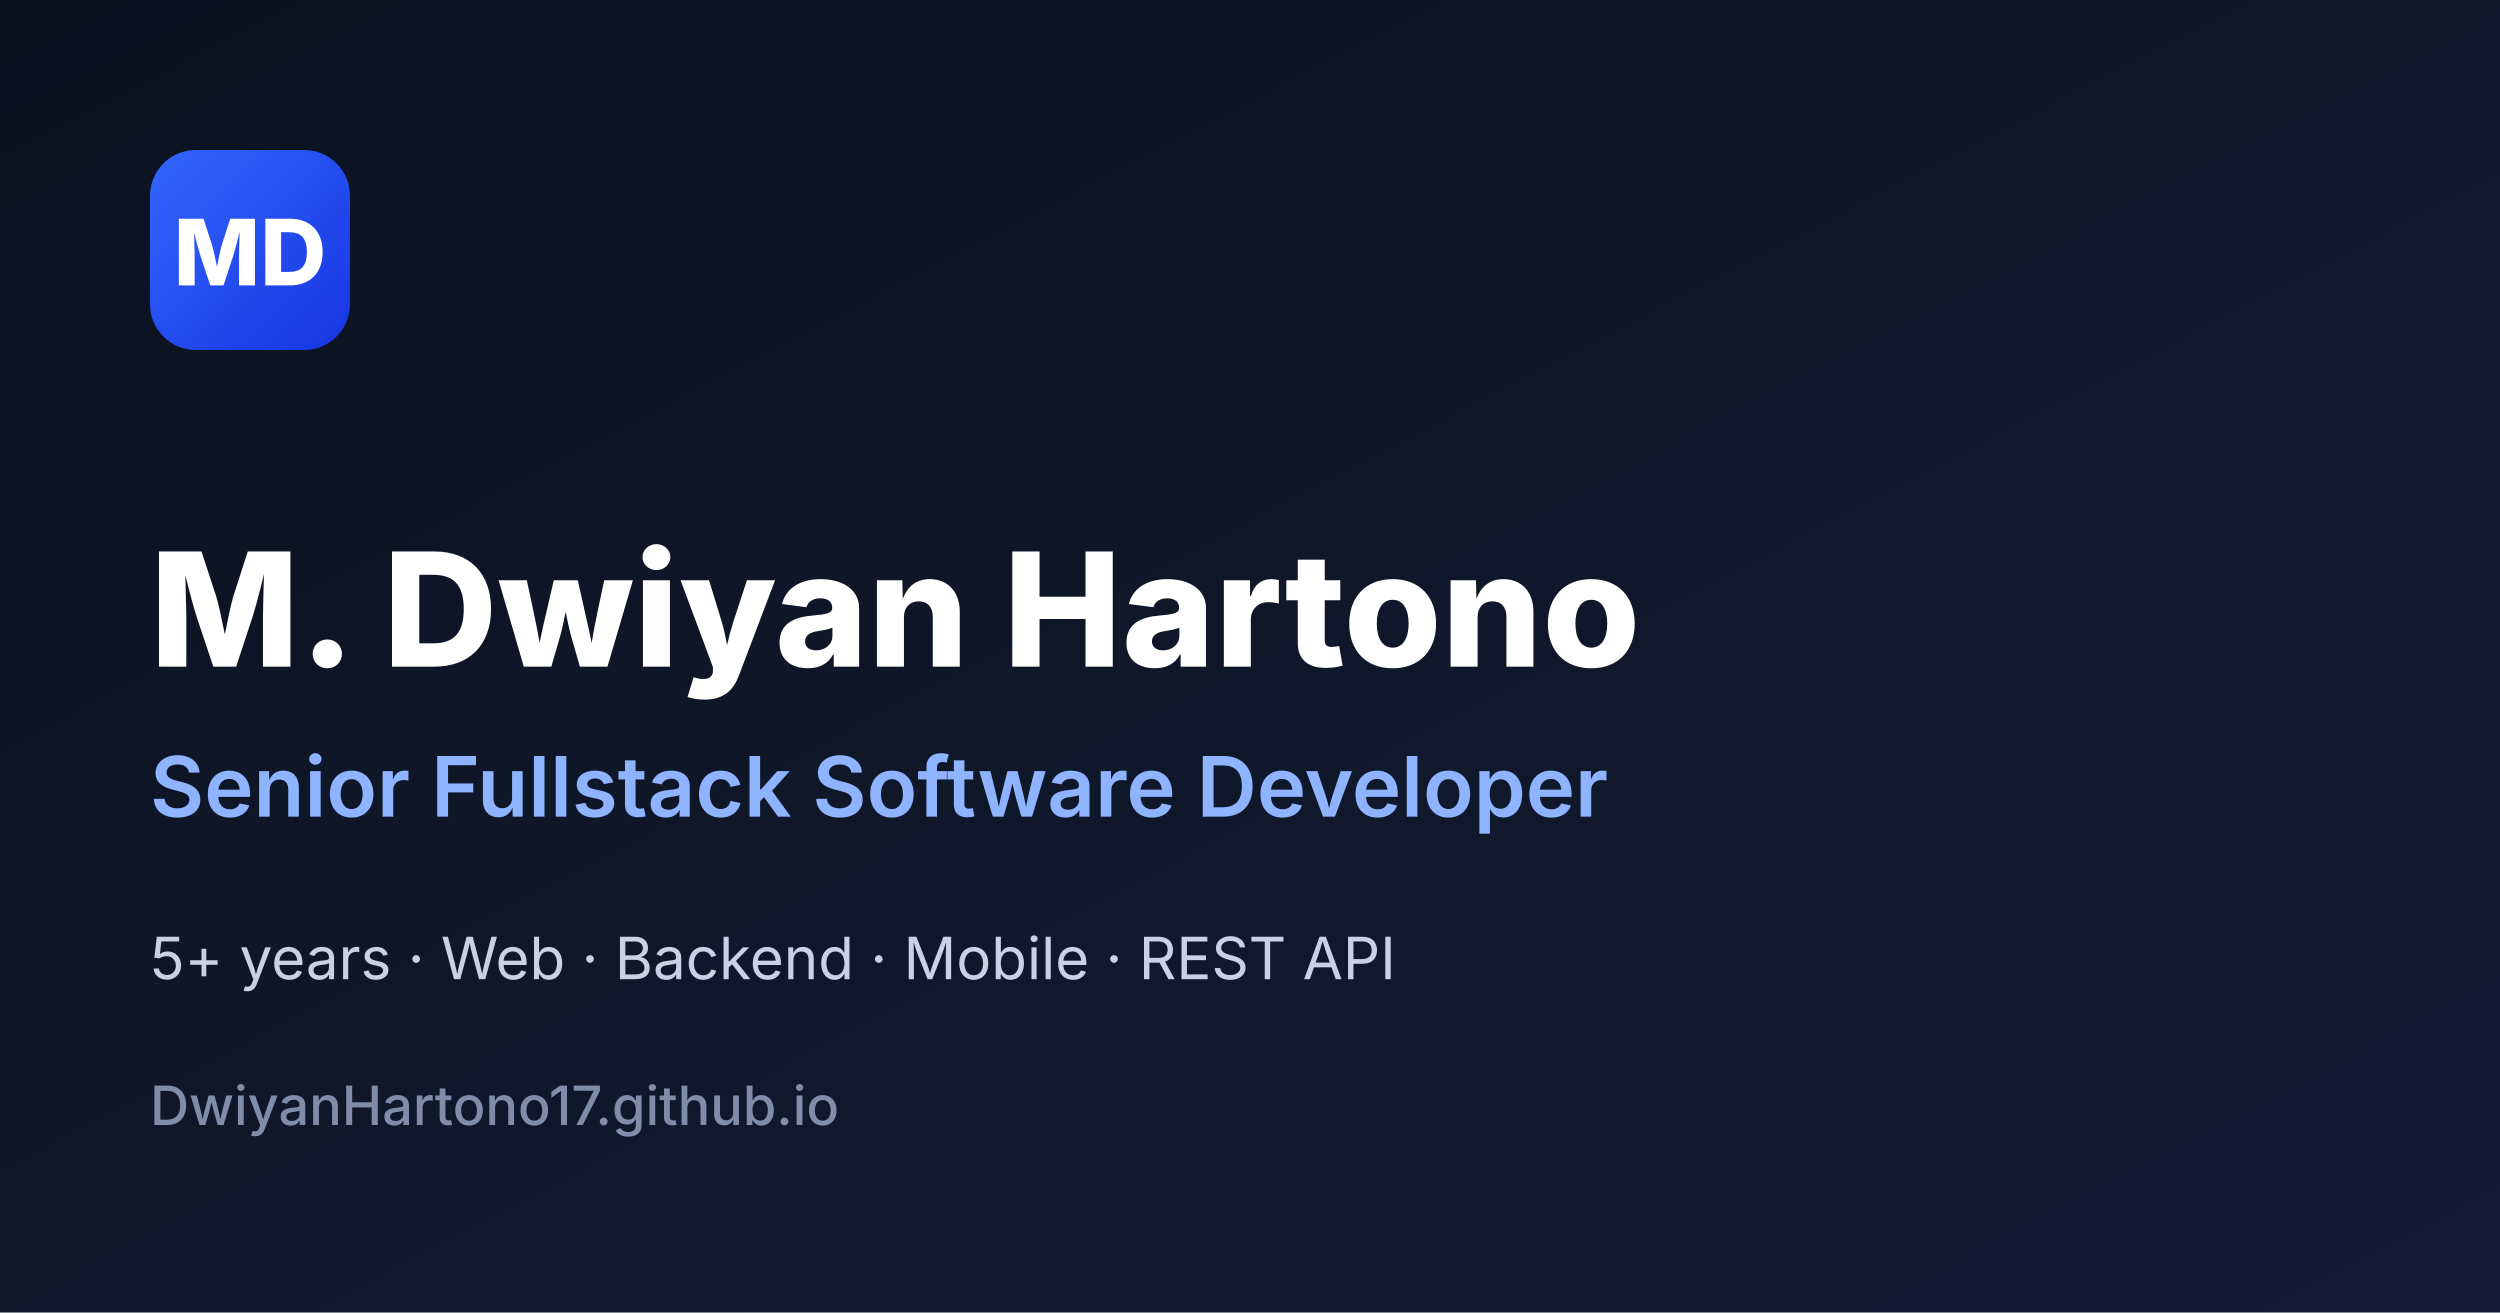
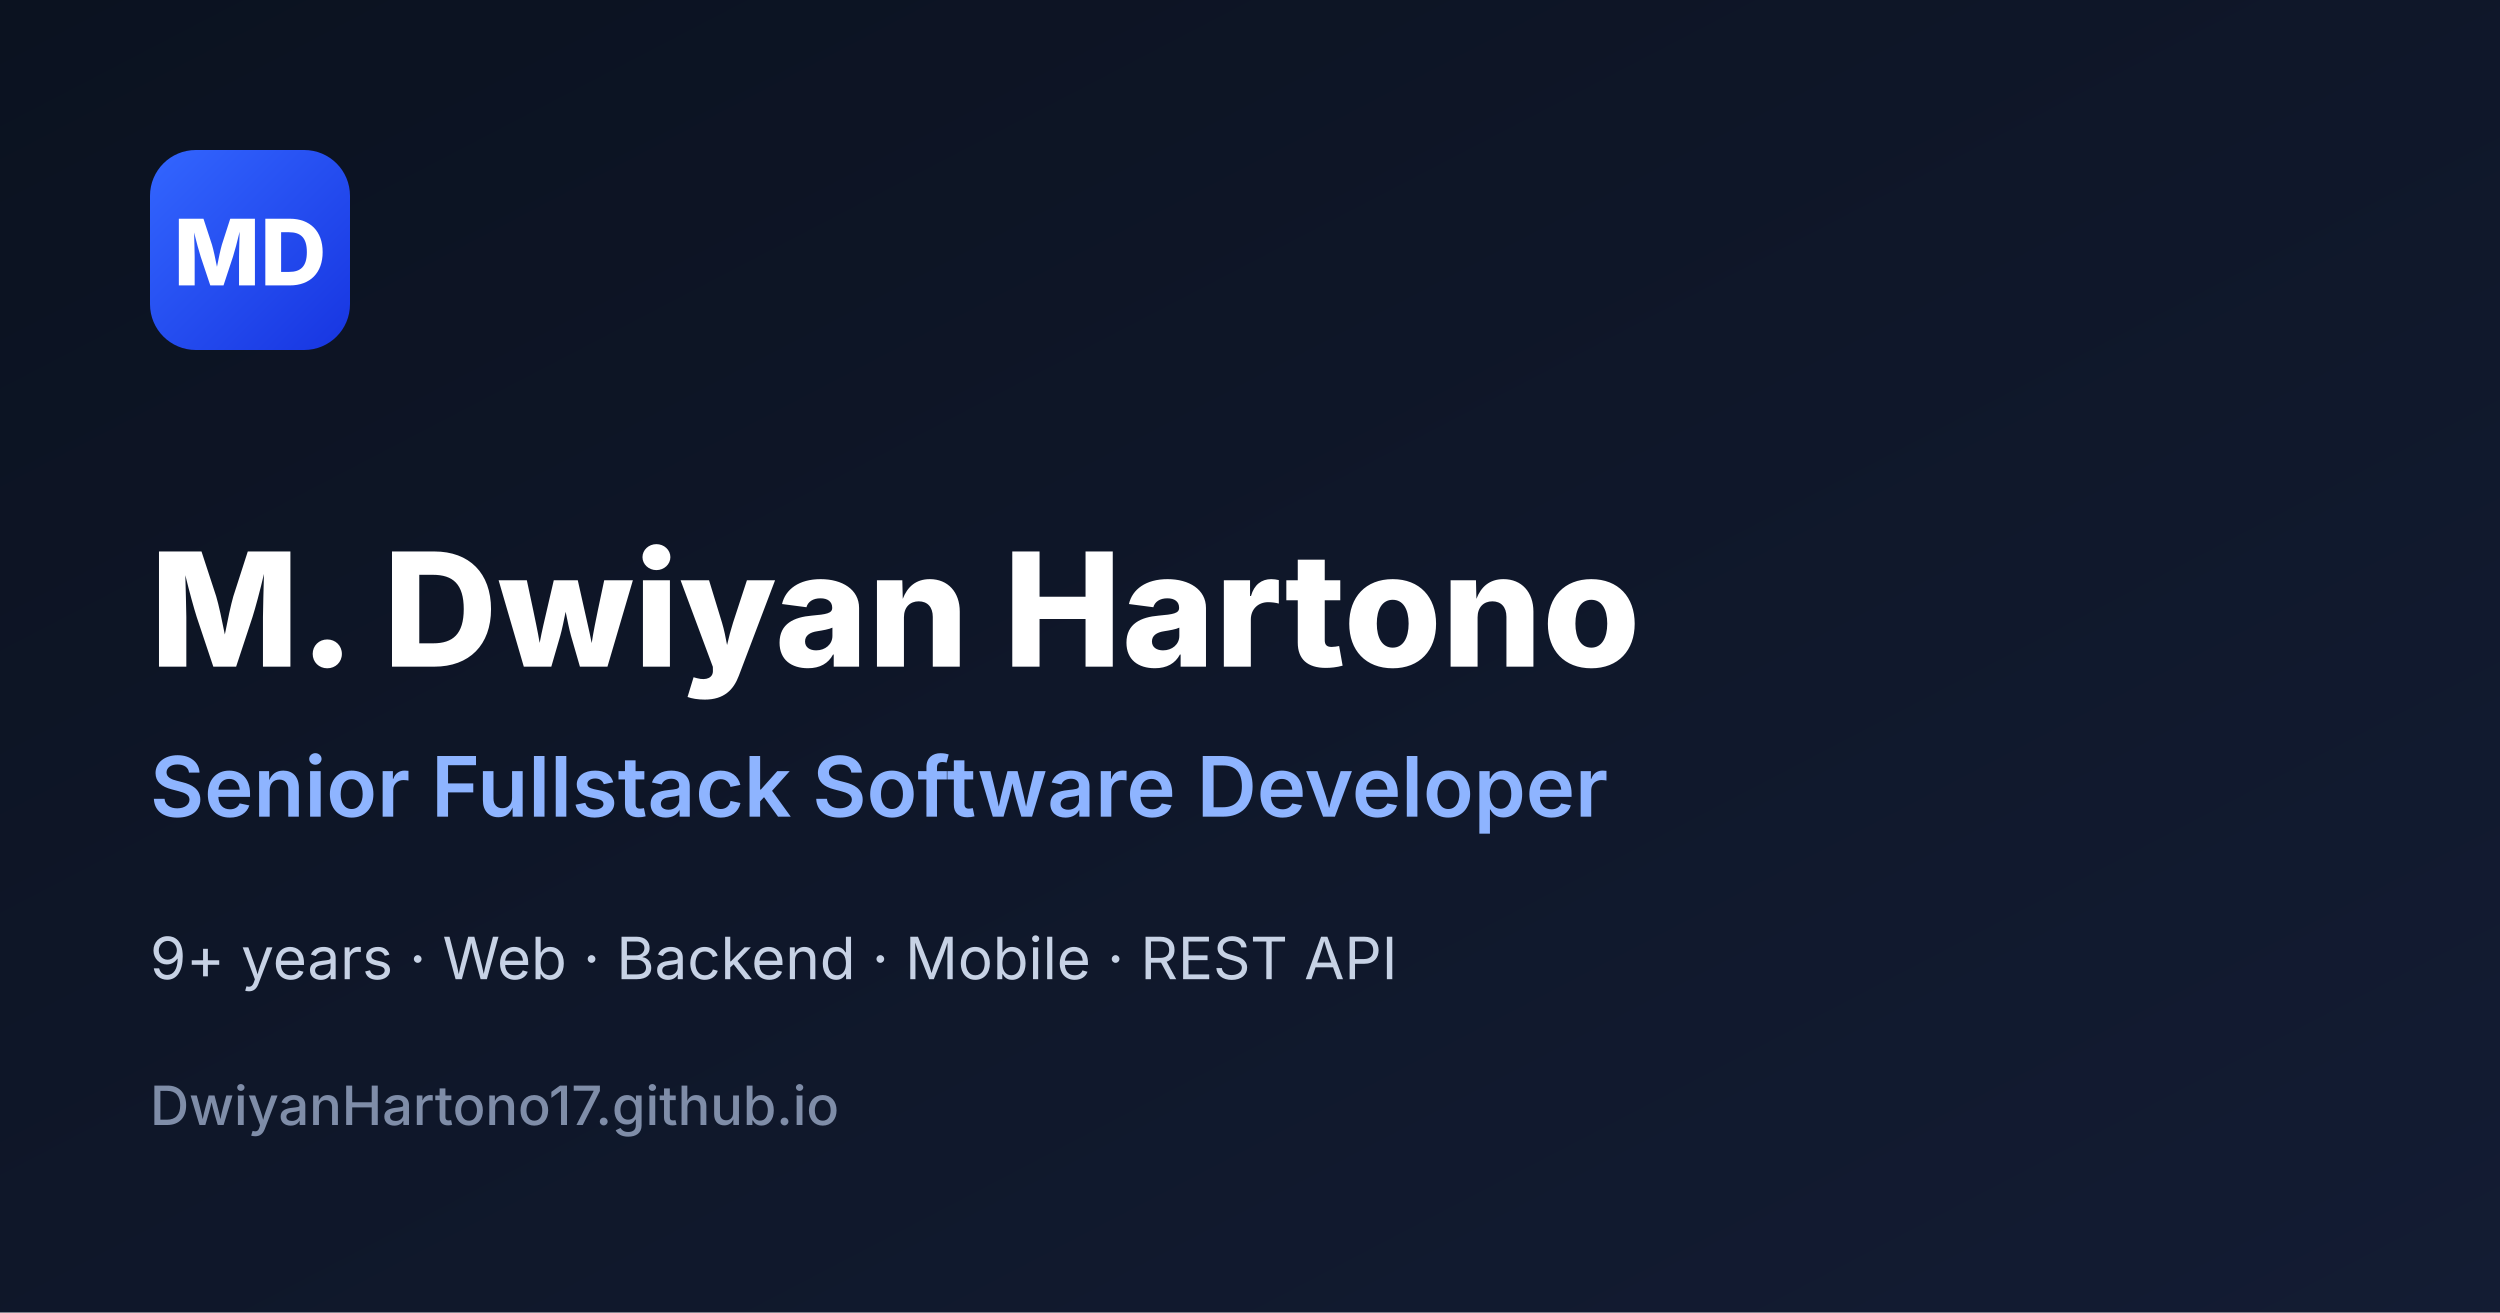
<svg xmlns="http://www.w3.org/2000/svg" width="1200" height="630" viewBox="0 0 1200 630" role="img" aria-label="M. Dwiyan Hartono — Senior Fullstack Software Developer">
  <defs>
    <linearGradient id="bg" x1="0" y1="0" x2="1" y2="1">
      <stop offset="0" stop-color="#0b1220" />
      <stop offset="1" stop-color="#131c33" />
    </linearGradient>
    <linearGradient id="accent" x1="0" y1="0" x2="1" y2="1">
      <stop offset="0" stop-color="#3366ff" />
      <stop offset="1" stop-color="#1735e1" />
    </linearGradient>
  </defs>
  <rect width="1200" height="630" fill="url(#bg)" />
  <rect x="72" y="72" width="96" height="96" rx="22" fill="url(#accent)" />
  <text x="120" y="137" font-family="Inter, Arial, sans-serif" font-size="44" font-weight="800" fill="#ffffff" text-anchor="middle">MD</text>
  <text x="72" y="320" font-family="Inter, Arial, sans-serif" font-size="76" font-weight="800" fill="#ffffff">M. Dwiyan Hartono</text>
  <text x="72" y="392" font-family="Inter, Arial, sans-serif" font-size="40" font-weight="600" fill="#8eb4ff">Senior Fullstack Software Developer</text>
-   <text x="72" y="470" font-family="Inter, Arial, sans-serif" font-size="28" font-weight="400" fill="#c7d2e5">5+ years · Web · Backend · Mobile · REST API</text>
+   <text x="72" y="470" font-family="Inter, Arial, sans-serif" font-size="28" font-weight="400" fill="#c7d2e5">9+ years · Web · Backend · Mobile · REST API</text>
  <text x="72" y="540" font-family="Inter, Arial, sans-serif" font-size="26" font-weight="500" fill="#7f8da8">DwiyanHartono17.github.io</text>
</svg>
